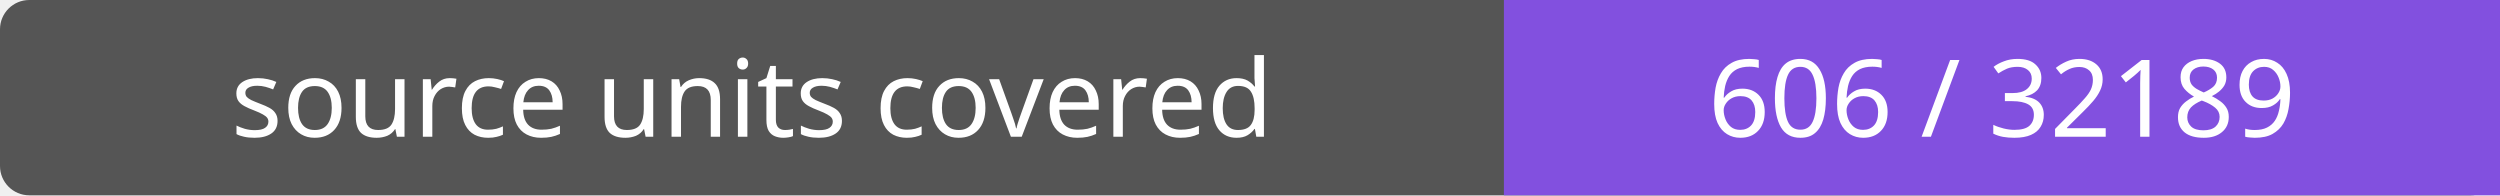
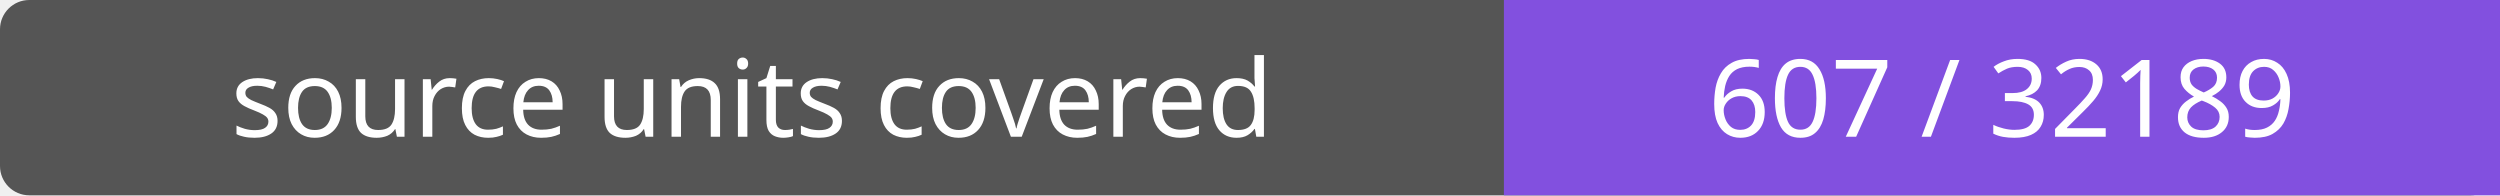
- <svg xmlns="http://www.w3.org/2000/svg" width="256" height="20" role="img" aria-label="source units covered: 606 / 32189">
+ <svg xmlns="http://www.w3.org/2000/svg" width="256" height="20" role="img" aria-label="source units covered: 607 / 32189">
  <rect width="256" height="20" rx="3" fill="#555" />
  <path fill="#8250df" d="M154 0h102v20H154z" />
  <g fill="#fff" text-anchor="middle" font-family="Verdana,sans-serif" font-size="11">
    <text x="77.0" y="14">source units covered</text>
-     <text x="205.0" y="14">606 / 32189</text>
+     <text x="205.0" y="14">607 / 32189</text>
  </g>
</svg>
